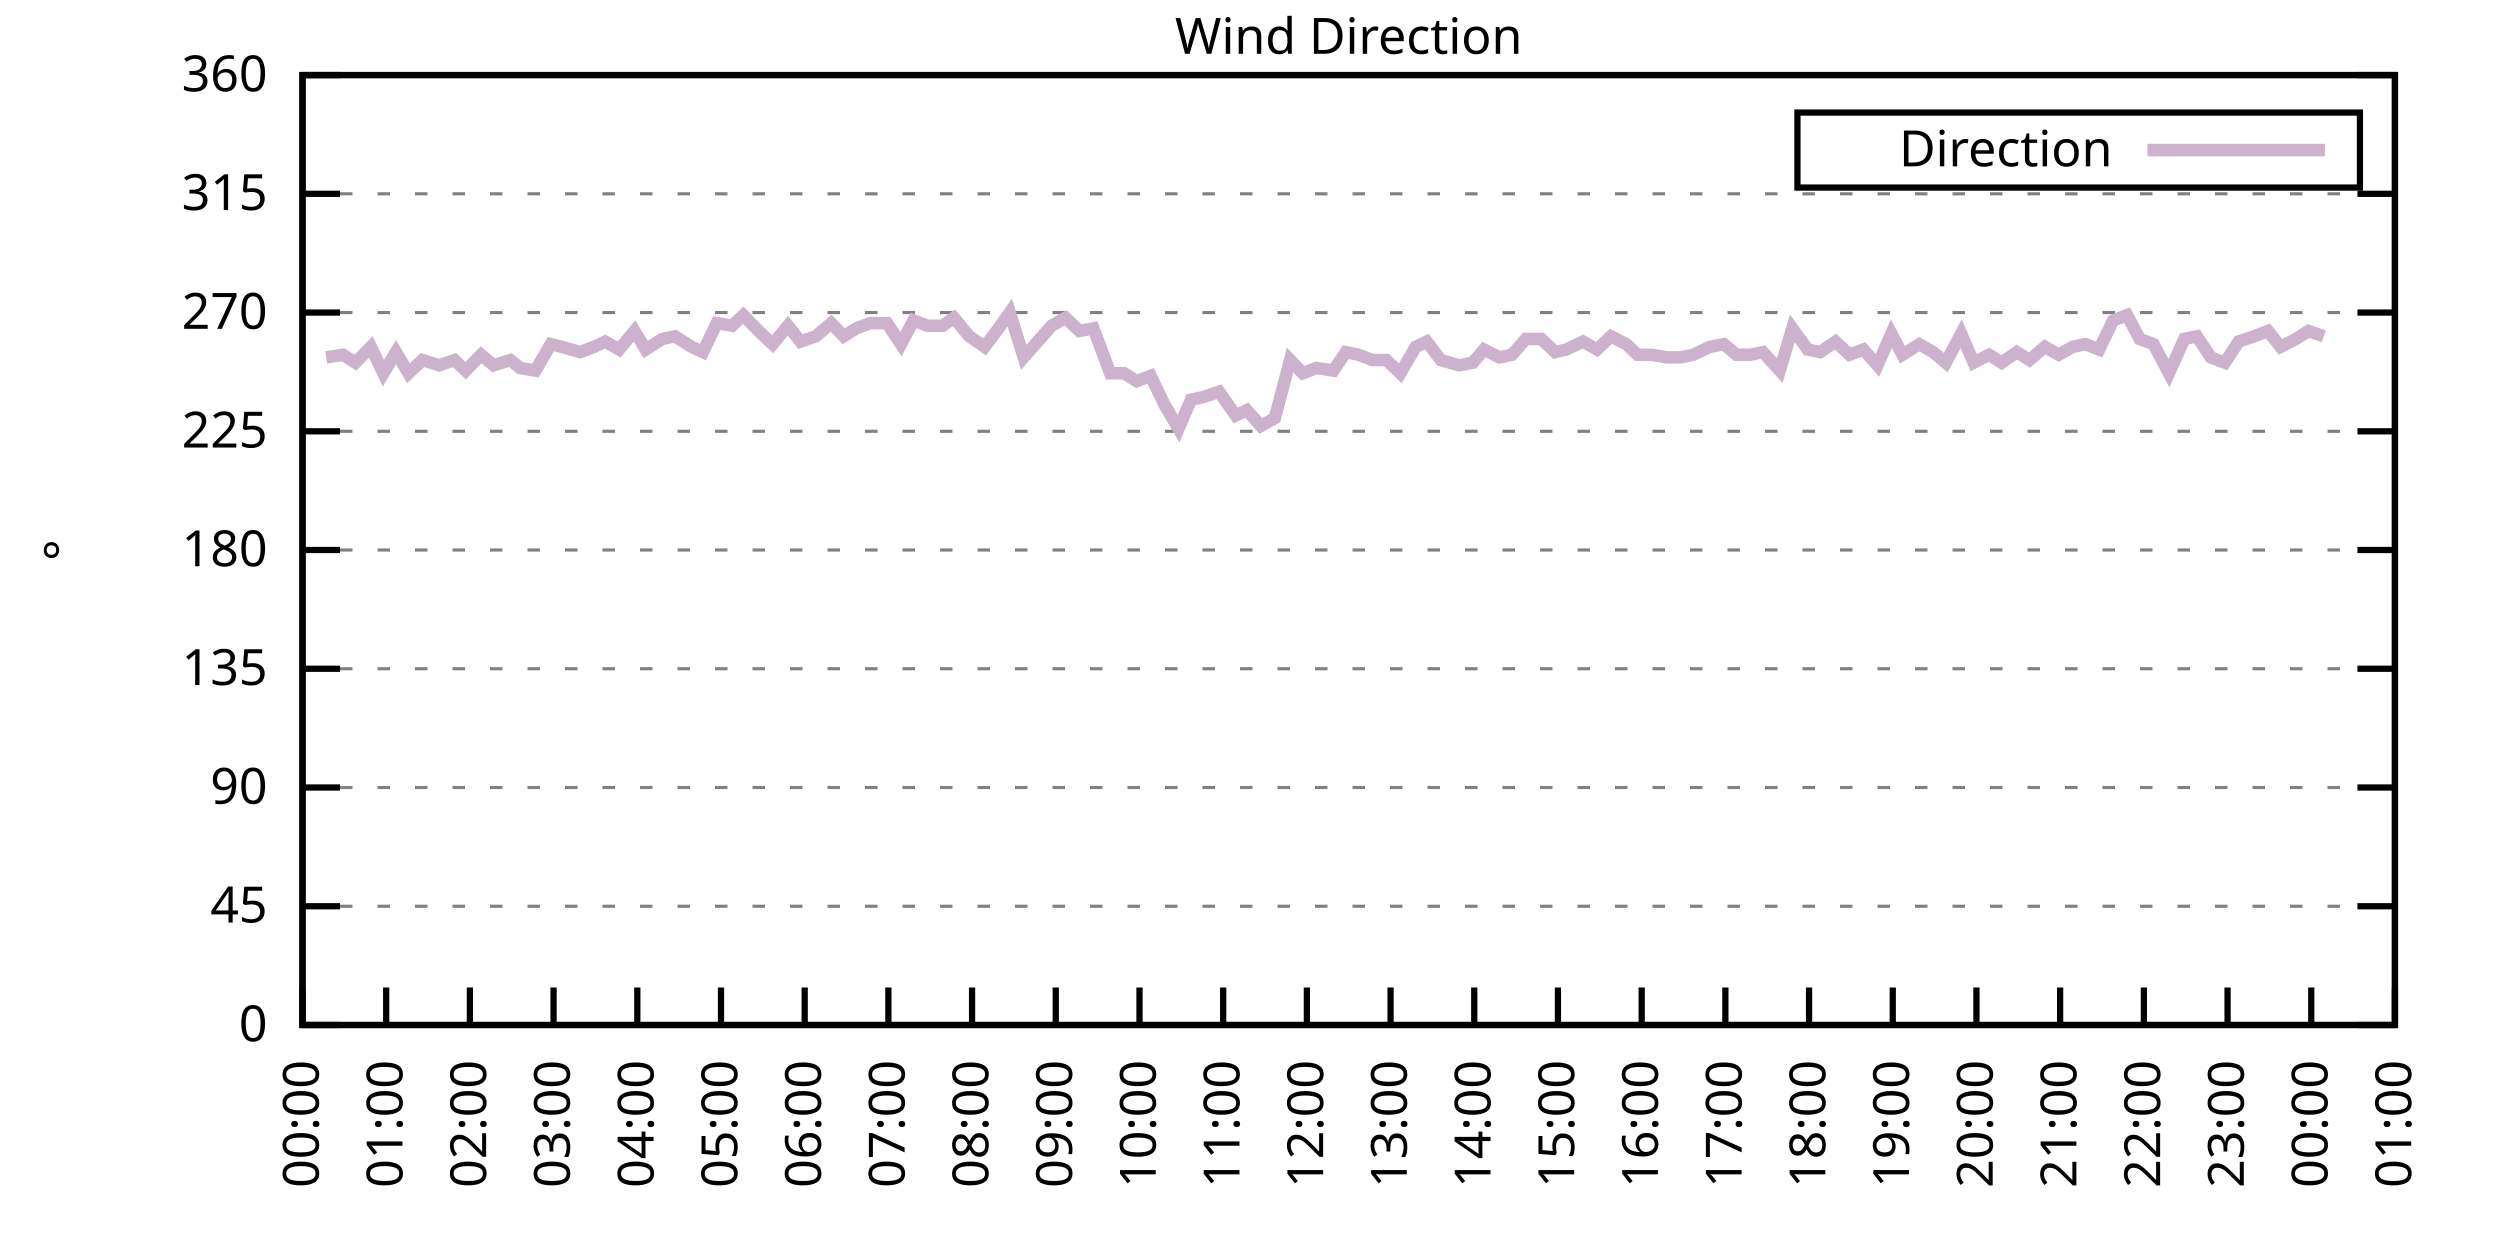
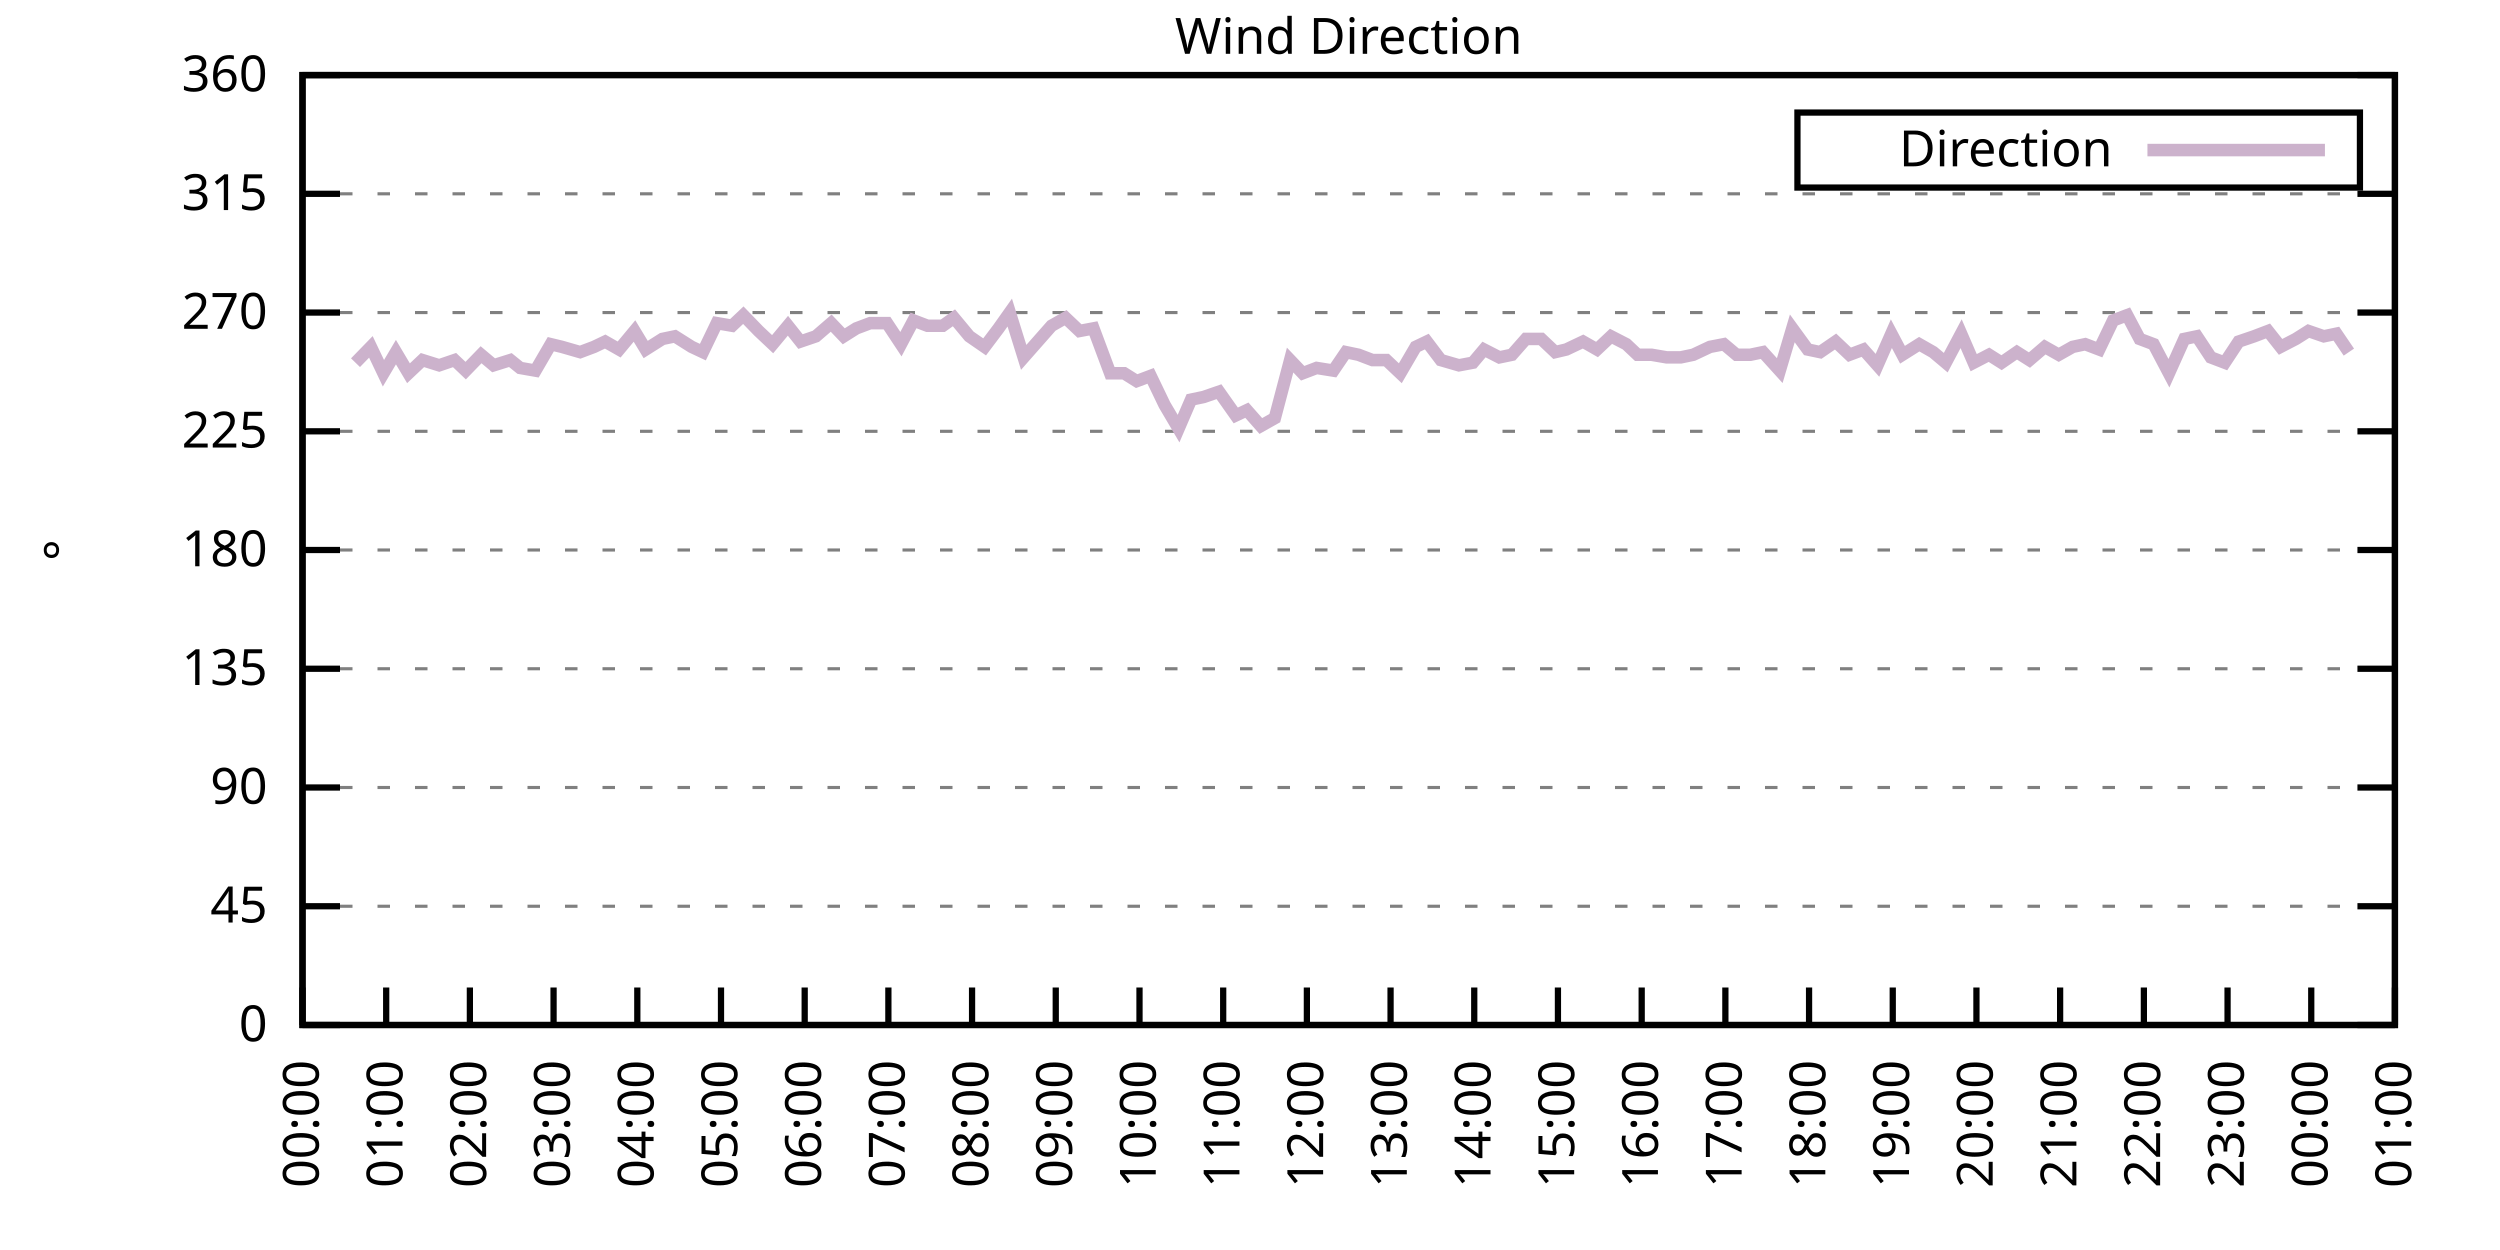
<svg xmlns="http://www.w3.org/2000/svg" xmlns:xlink="http://www.w3.org/1999/xlink" width="400" height="200" viewBox="0 0 400 200">
  <g id="gnuplot_canvas">
    <rect x="0" y="0" width="400" height="200" fill="none" />
    <defs>
      <circle id="gpDot" r="0.5" stroke-width="0.5" stroke="currentColor" />
      <path id="gpPt0" stroke-width="0.333" stroke="currentColor" d="M-1,0 h2 M0,-1 v2" />
      <path id="gpPt1" stroke-width="0.333" stroke="currentColor" d="M-1,-1 L1,1 M1,-1 L-1,1" />
      <path id="gpPt2" stroke-width="0.333" stroke="currentColor" d="M-1,0 L1,0 M0,-1 L0,1 M-1,-1 L1,1 M-1,1 L1,-1" />
      <rect id="gpPt3" stroke-width="0.333" stroke="currentColor" x="-1" y="-1" width="2" height="2" />
      <rect id="gpPt4" stroke-width="0.333" stroke="currentColor" fill="currentColor" x="-1" y="-1" width="2" height="2" />
      <circle id="gpPt5" stroke-width="0.333" stroke="currentColor" cx="0" cy="0" r="1" />
      <use xlink:href="#gpPt5" id="gpPt6" fill="currentColor" stroke="none" />
      <path id="gpPt7" stroke-width="0.333" stroke="currentColor" d="M0,-1.33 L-1.33,0.67 L1.33,0.67 z" />
      <use xlink:href="#gpPt7" id="gpPt8" fill="currentColor" stroke="none" />
      <use xlink:href="#gpPt7" id="gpPt9" stroke="currentColor" transform="rotate(180)" />
      <use xlink:href="#gpPt9" id="gpPt10" fill="currentColor" stroke="none" />
      <use xlink:href="#gpPt3" id="gpPt11" stroke="currentColor" transform="rotate(45)" />
      <use xlink:href="#gpPt11" id="gpPt12" fill="currentColor" stroke="none" />
      <path id="gpPt13" stroke-width="0.333" stroke="currentColor" d="M0,1.330 L1.265,0.411 L0.782,-1.067 L-0.782,-1.076 L-1.265,0.411 z" />
      <use xlink:href="#gpPt13" id="gpPt14" fill="currentColor" stroke="none" />
      <filter id="textbox" filterUnits="objectBoundingBox" x="0" y="0" height="1" width="1">
        <feFlood flood-color="white" flood-opacity="1" result="bgnd" />
        <feComposite in="SourceGraphic" in2="bgnd" operator="atop" />
      </filter>
      <filter id="greybox" filterUnits="objectBoundingBox" x="0" y="0" height="1" width="1">
        <feFlood flood-color="lightgrey" flood-opacity="1" result="grey" />
        <feComposite in="SourceGraphic" in2="grey" operator="atop" />
      </filter>
    </defs>
    <g fill="none" color="white" stroke="currentColor" stroke-width="1.00" stroke-linecap="butt" stroke-linejoin="miter">
</g>
    <g fill="none" color="black" stroke="currentColor" stroke-width="1.00" stroke-linecap="butt" stroke-linejoin="miter">
      <g stroke="none" shape-rendering="crispEdges">
        <polygon fill="rgb(255, 255, 255)" points="48.40,164.00 383.18,164.00 383.18,12.02 48.40,12.02 " />
      </g>
    </g>
    <g fill="none" color="black" stroke="currentColor" stroke-width="1.00" stroke-linecap="butt" stroke-linejoin="miter">
</g>
    <g fill="none" color="black" stroke="black" stroke-width="0.50" stroke-linecap="butt" stroke-linejoin="miter">
</g>
    <g fill="none" color="gray" stroke="currentColor" stroke-width="0.50" stroke-linecap="butt" stroke-linejoin="miter">
      <path stroke="gray" stroke-dasharray="2,4" class="gridline" d="M48.40,164.00 L383.19,164.00  " />
    </g>
    <g fill="none" color="gray" stroke="gray" stroke-width="1.00" stroke-linecap="butt" stroke-linejoin="miter">
</g>
    <g fill="none" color="black" stroke="currentColor" stroke-width="1.00" stroke-linecap="butt" stroke-linejoin="miter">
      <path stroke="black" d="M48.40,164.00 L54.40,164.00 M383.19,164.00 L377.19,164.00  " />
      <g transform="translate(42.80,166.60)" stroke="none" fill="black" font-family="Sans" font-size="8.00" text-anchor="end">
        <text>
          <tspan font-family="Sans"> 0</tspan>
        </text>
      </g>
    </g>
    <g fill="none" color="black" stroke="currentColor" stroke-width="1.00" stroke-linecap="butt" stroke-linejoin="miter">
</g>
    <g fill="none" color="black" stroke="black" stroke-width="0.50" stroke-linecap="butt" stroke-linejoin="miter">
</g>
    <g fill="none" color="gray" stroke="currentColor" stroke-width="0.50" stroke-linecap="butt" stroke-linejoin="miter">
      <path stroke="gray" stroke-dasharray="2,4" class="gridline" d="M48.40,145.00 L383.19,145.00  " />
    </g>
    <g fill="none" color="gray" stroke="gray" stroke-width="1.00" stroke-linecap="butt" stroke-linejoin="miter">
</g>
    <g fill="none" color="black" stroke="currentColor" stroke-width="1.00" stroke-linecap="butt" stroke-linejoin="miter">
      <path stroke="black" d="M48.40,145.00 L54.40,145.00 M383.19,145.00 L377.19,145.00  " />
      <g transform="translate(42.80,147.60)" stroke="none" fill="black" font-family="Sans" font-size="8.00" text-anchor="end">
        <text>
          <tspan font-family="Sans"> 45</tspan>
        </text>
      </g>
    </g>
    <g fill="none" color="black" stroke="currentColor" stroke-width="1.00" stroke-linecap="butt" stroke-linejoin="miter">
</g>
    <g fill="none" color="black" stroke="black" stroke-width="0.50" stroke-linecap="butt" stroke-linejoin="miter">
</g>
    <g fill="none" color="gray" stroke="currentColor" stroke-width="0.50" stroke-linecap="butt" stroke-linejoin="miter">
      <path stroke="gray" stroke-dasharray="2,4" class="gridline" d="M48.40,126.00 L383.19,126.00  " />
    </g>
    <g fill="none" color="gray" stroke="gray" stroke-width="1.00" stroke-linecap="butt" stroke-linejoin="miter">
</g>
    <g fill="none" color="black" stroke="currentColor" stroke-width="1.00" stroke-linecap="butt" stroke-linejoin="miter">
      <path stroke="black" d="M48.40,126.00 L54.40,126.00 M383.19,126.00 L377.19,126.00  " />
      <g transform="translate(42.80,128.60)" stroke="none" fill="black" font-family="Sans" font-size="8.00" text-anchor="end">
        <text>
          <tspan font-family="Sans"> 90</tspan>
        </text>
      </g>
    </g>
    <g fill="none" color="black" stroke="currentColor" stroke-width="1.00" stroke-linecap="butt" stroke-linejoin="miter">
</g>
    <g fill="none" color="black" stroke="black" stroke-width="0.50" stroke-linecap="butt" stroke-linejoin="miter">
</g>
    <g fill="none" color="gray" stroke="currentColor" stroke-width="0.50" stroke-linecap="butt" stroke-linejoin="miter">
      <path stroke="gray" stroke-dasharray="2,4" class="gridline" d="M48.40,107.00 L383.19,107.00  " />
    </g>
    <g fill="none" color="gray" stroke="gray" stroke-width="1.00" stroke-linecap="butt" stroke-linejoin="miter">
</g>
    <g fill="none" color="black" stroke="currentColor" stroke-width="1.00" stroke-linecap="butt" stroke-linejoin="miter">
      <path stroke="black" d="M48.40,107.00 L54.40,107.00 M383.19,107.00 L377.19,107.00  " />
      <g transform="translate(42.80,109.60)" stroke="none" fill="black" font-family="Sans" font-size="8.00" text-anchor="end">
        <text>
          <tspan font-family="Sans"> 135</tspan>
        </text>
      </g>
    </g>
    <g fill="none" color="black" stroke="currentColor" stroke-width="1.00" stroke-linecap="butt" stroke-linejoin="miter">
</g>
    <g fill="none" color="black" stroke="black" stroke-width="0.50" stroke-linecap="butt" stroke-linejoin="miter">
</g>
    <g fill="none" color="gray" stroke="currentColor" stroke-width="0.50" stroke-linecap="butt" stroke-linejoin="miter">
      <path stroke="gray" stroke-dasharray="2,4" class="gridline" d="M48.40,88.00 L383.19,88.00  " />
    </g>
    <g fill="none" color="gray" stroke="gray" stroke-width="1.00" stroke-linecap="butt" stroke-linejoin="miter">
</g>
    <g fill="none" color="black" stroke="currentColor" stroke-width="1.00" stroke-linecap="butt" stroke-linejoin="miter">
      <path stroke="black" d="M48.40,88.00 L54.40,88.00 M383.19,88.00 L377.19,88.00  " />
      <g transform="translate(42.80,90.60)" stroke="none" fill="black" font-family="Sans" font-size="8.00" text-anchor="end">
        <text>
          <tspan font-family="Sans"> 180</tspan>
        </text>
      </g>
    </g>
    <g fill="none" color="black" stroke="currentColor" stroke-width="1.00" stroke-linecap="butt" stroke-linejoin="miter">
</g>
    <g fill="none" color="black" stroke="black" stroke-width="0.50" stroke-linecap="butt" stroke-linejoin="miter">
</g>
    <g fill="none" color="gray" stroke="currentColor" stroke-width="0.50" stroke-linecap="butt" stroke-linejoin="miter">
      <path stroke="gray" stroke-dasharray="2,4" class="gridline" d="M48.40,69.01 L383.19,69.01  " />
    </g>
    <g fill="none" color="gray" stroke="gray" stroke-width="1.00" stroke-linecap="butt" stroke-linejoin="miter">
</g>
    <g fill="none" color="black" stroke="currentColor" stroke-width="1.00" stroke-linecap="butt" stroke-linejoin="miter">
      <path stroke="black" d="M48.40,69.01 L54.40,69.01 M383.19,69.01 L377.19,69.01  " />
      <g transform="translate(42.80,71.61)" stroke="none" fill="black" font-family="Sans" font-size="8.00" text-anchor="end">
        <text>
          <tspan font-family="Sans"> 225</tspan>
        </text>
      </g>
    </g>
    <g fill="none" color="black" stroke="currentColor" stroke-width="1.00" stroke-linecap="butt" stroke-linejoin="miter">
</g>
    <g fill="none" color="black" stroke="black" stroke-width="0.50" stroke-linecap="butt" stroke-linejoin="miter">
</g>
    <g fill="none" color="gray" stroke="currentColor" stroke-width="0.50" stroke-linecap="butt" stroke-linejoin="miter">
      <path stroke="gray" stroke-dasharray="2,4" class="gridline" d="M48.40,50.01 L383.19,50.01  " />
    </g>
    <g fill="none" color="gray" stroke="gray" stroke-width="1.00" stroke-linecap="butt" stroke-linejoin="miter">
</g>
    <g fill="none" color="black" stroke="currentColor" stroke-width="1.00" stroke-linecap="butt" stroke-linejoin="miter">
      <path stroke="black" d="M48.40,50.01 L54.40,50.01 M383.19,50.01 L377.19,50.01  " />
      <g transform="translate(42.80,52.61)" stroke="none" fill="black" font-family="Sans" font-size="8.00" text-anchor="end">
        <text>
          <tspan font-family="Sans"> 270</tspan>
        </text>
      </g>
    </g>
    <g fill="none" color="black" stroke="currentColor" stroke-width="1.00" stroke-linecap="butt" stroke-linejoin="miter">
</g>
    <g fill="none" color="black" stroke="black" stroke-width="0.50" stroke-linecap="butt" stroke-linejoin="miter">
</g>
    <g fill="none" color="gray" stroke="currentColor" stroke-width="0.50" stroke-linecap="butt" stroke-linejoin="miter">
      <path stroke="gray" stroke-dasharray="2,4" class="gridline" d="M48.40,31.01 L383.19,31.01  " />
    </g>
    <g fill="none" color="gray" stroke="gray" stroke-width="1.00" stroke-linecap="butt" stroke-linejoin="miter">
</g>
    <g fill="none" color="black" stroke="currentColor" stroke-width="1.00" stroke-linecap="butt" stroke-linejoin="miter">
      <path stroke="black" d="M48.40,31.01 L54.40,31.01 M383.19,31.01 L377.19,31.01  " />
      <g transform="translate(42.80,33.61)" stroke="none" fill="black" font-family="Sans" font-size="8.00" text-anchor="end">
        <text>
          <tspan font-family="Sans"> 315</tspan>
        </text>
      </g>
    </g>
    <g fill="none" color="black" stroke="currentColor" stroke-width="1.00" stroke-linecap="butt" stroke-linejoin="miter">
</g>
    <g fill="none" color="black" stroke="black" stroke-width="0.50" stroke-linecap="butt" stroke-linejoin="miter">
</g>
    <g fill="none" color="gray" stroke="currentColor" stroke-width="0.50" stroke-linecap="butt" stroke-linejoin="miter">
      <path stroke="gray" stroke-dasharray="2,4" class="gridline" d="M48.40,12.01 L383.19,12.01  " />
    </g>
    <g fill="none" color="gray" stroke="gray" stroke-width="1.00" stroke-linecap="butt" stroke-linejoin="miter">
</g>
    <g fill="none" color="black" stroke="currentColor" stroke-width="1.00" stroke-linecap="butt" stroke-linejoin="miter">
      <path stroke="black" d="M48.40,12.01 L54.40,12.01 M383.19,12.01 L377.19,12.01  " />
      <g transform="translate(42.80,14.61)" stroke="none" fill="black" font-family="Sans" font-size="8.00" text-anchor="end">
        <text>
          <tspan font-family="Sans"> 360</tspan>
        </text>
      </g>
    </g>
    <g fill="none" color="black" stroke="currentColor" stroke-width="1.00" stroke-linecap="butt" stroke-linejoin="miter">
      <path stroke="black" d="M48.40,164.00 L48.40,158.00  " />
      <g transform="translate(51.00,169.60) rotate(270.00)" stroke="none" fill="black" font-family="Sans" font-size="8.00" text-anchor="end">
        <text>
          <tspan font-family="Sans">00:00</tspan>
        </text>
      </g>
    </g>
    <g fill="none" color="black" stroke="currentColor" stroke-width="1.00" stroke-linecap="butt" stroke-linejoin="miter">
      <path stroke="black" d="M61.79,164.00 L61.79,158.00  " />
      <g transform="translate(64.39,169.60) rotate(270.00)" stroke="none" fill="black" font-family="Sans" font-size="8.00" text-anchor="end">
        <text>
          <tspan font-family="Sans">01:00</tspan>
        </text>
      </g>
    </g>
    <g fill="none" color="black" stroke="currentColor" stroke-width="1.00" stroke-linecap="butt" stroke-linejoin="miter">
      <path stroke="black" d="M75.18,164.00 L75.18,158.00  " />
      <g transform="translate(77.78,169.60) rotate(270.00)" stroke="none" fill="black" font-family="Sans" font-size="8.00" text-anchor="end">
        <text>
          <tspan font-family="Sans">02:00</tspan>
        </text>
      </g>
    </g>
    <g fill="none" color="black" stroke="currentColor" stroke-width="1.00" stroke-linecap="butt" stroke-linejoin="miter">
      <path stroke="black" d="M88.57,164.00 L88.57,158.00  " />
      <g transform="translate(91.17,169.60) rotate(270.00)" stroke="none" fill="black" font-family="Sans" font-size="8.00" text-anchor="end">
        <text>
          <tspan font-family="Sans">03:00</tspan>
        </text>
      </g>
    </g>
    <g fill="none" color="black" stroke="currentColor" stroke-width="1.00" stroke-linecap="butt" stroke-linejoin="miter">
      <path stroke="black" d="M101.97,164.00 L101.97,158.00  " />
      <g transform="translate(104.57,169.60) rotate(270.00)" stroke="none" fill="black" font-family="Sans" font-size="8.00" text-anchor="end">
        <text>
          <tspan font-family="Sans">04:00</tspan>
        </text>
      </g>
    </g>
    <g fill="none" color="black" stroke="currentColor" stroke-width="1.00" stroke-linecap="butt" stroke-linejoin="miter">
      <path stroke="black" d="M115.36,164.00 L115.36,158.00  " />
      <g transform="translate(117.96,169.60) rotate(270.00)" stroke="none" fill="black" font-family="Sans" font-size="8.00" text-anchor="end">
        <text>
          <tspan font-family="Sans">05:00</tspan>
        </text>
      </g>
    </g>
    <g fill="none" color="black" stroke="currentColor" stroke-width="1.00" stroke-linecap="butt" stroke-linejoin="miter">
      <path stroke="black" d="M128.75,164.00 L128.75,158.00  " />
      <g transform="translate(131.35,169.60) rotate(270.00)" stroke="none" fill="black" font-family="Sans" font-size="8.00" text-anchor="end">
        <text>
          <tspan font-family="Sans">06:00</tspan>
        </text>
      </g>
    </g>
    <g fill="none" color="black" stroke="currentColor" stroke-width="1.00" stroke-linecap="butt" stroke-linejoin="miter">
      <path stroke="black" d="M142.14,164.00 L142.14,158.00  " />
      <g transform="translate(144.74,169.60) rotate(270.00)" stroke="none" fill="black" font-family="Sans" font-size="8.00" text-anchor="end">
        <text>
          <tspan font-family="Sans">07:00</tspan>
        </text>
      </g>
    </g>
    <g fill="none" color="black" stroke="currentColor" stroke-width="1.00" stroke-linecap="butt" stroke-linejoin="miter">
      <path stroke="black" d="M155.53,164.00 L155.53,158.00  " />
      <g transform="translate(158.13,169.60) rotate(270.00)" stroke="none" fill="black" font-family="Sans" font-size="8.00" text-anchor="end">
        <text>
          <tspan font-family="Sans">08:00</tspan>
        </text>
      </g>
    </g>
    <g fill="none" color="black" stroke="currentColor" stroke-width="1.00" stroke-linecap="butt" stroke-linejoin="miter">
      <path stroke="black" d="M168.92,164.00 L168.92,158.00  " />
      <g transform="translate(171.52,169.60) rotate(270.00)" stroke="none" fill="black" font-family="Sans" font-size="8.00" text-anchor="end">
        <text>
          <tspan font-family="Sans">09:00</tspan>
        </text>
      </g>
    </g>
    <g fill="none" color="black" stroke="currentColor" stroke-width="1.00" stroke-linecap="butt" stroke-linejoin="miter">
      <path stroke="black" d="M182.32,164.00 L182.32,158.00  " />
      <g transform="translate(184.92,169.60) rotate(270.00)" stroke="none" fill="black" font-family="Sans" font-size="8.00" text-anchor="end">
        <text>
          <tspan font-family="Sans">10:00</tspan>
        </text>
      </g>
    </g>
    <g fill="none" color="black" stroke="currentColor" stroke-width="1.00" stroke-linecap="butt" stroke-linejoin="miter">
      <path stroke="black" d="M195.71,164.00 L195.71,158.00  " />
      <g transform="translate(198.31,169.60) rotate(270.00)" stroke="none" fill="black" font-family="Sans" font-size="8.00" text-anchor="end">
        <text>
          <tspan font-family="Sans">11:00</tspan>
        </text>
      </g>
    </g>
    <g fill="none" color="black" stroke="currentColor" stroke-width="1.00" stroke-linecap="butt" stroke-linejoin="miter">
      <path stroke="black" d="M209.10,164.00 L209.10,158.00  " />
      <g transform="translate(211.70,169.60) rotate(270.00)" stroke="none" fill="black" font-family="Sans" font-size="8.00" text-anchor="end">
        <text>
          <tspan font-family="Sans">12:00</tspan>
        </text>
      </g>
    </g>
    <g fill="none" color="black" stroke="currentColor" stroke-width="1.00" stroke-linecap="butt" stroke-linejoin="miter">
      <path stroke="black" d="M222.49,164.00 L222.49,158.00  " />
      <g transform="translate(225.09,169.60) rotate(270.00)" stroke="none" fill="black" font-family="Sans" font-size="8.00" text-anchor="end">
        <text>
          <tspan font-family="Sans">13:00</tspan>
        </text>
      </g>
    </g>
    <g fill="none" color="black" stroke="currentColor" stroke-width="1.00" stroke-linecap="butt" stroke-linejoin="miter">
      <path stroke="black" d="M235.88,164.00 L235.88,158.00  " />
      <g transform="translate(238.48,169.60) rotate(270.00)" stroke="none" fill="black" font-family="Sans" font-size="8.00" text-anchor="end">
        <text>
          <tspan font-family="Sans">14:00</tspan>
        </text>
      </g>
    </g>
    <g fill="none" color="black" stroke="currentColor" stroke-width="1.00" stroke-linecap="butt" stroke-linejoin="miter">
      <path stroke="black" d="M249.27,164.00 L249.27,158.00  " />
      <g transform="translate(251.87,169.60) rotate(270.00)" stroke="none" fill="black" font-family="Sans" font-size="8.00" text-anchor="end">
        <text>
          <tspan font-family="Sans">15:00</tspan>
        </text>
      </g>
    </g>
    <g fill="none" color="black" stroke="currentColor" stroke-width="1.00" stroke-linecap="butt" stroke-linejoin="miter">
      <path stroke="black" d="M262.67,164.00 L262.67,158.00  " />
      <g transform="translate(265.27,169.60) rotate(270.00)" stroke="none" fill="black" font-family="Sans" font-size="8.00" text-anchor="end">
        <text>
          <tspan font-family="Sans">16:00</tspan>
        </text>
      </g>
    </g>
    <g fill="none" color="black" stroke="currentColor" stroke-width="1.00" stroke-linecap="butt" stroke-linejoin="miter">
      <path stroke="black" d="M276.06,164.00 L276.06,158.00  " />
      <g transform="translate(278.66,169.60) rotate(270.00)" stroke="none" fill="black" font-family="Sans" font-size="8.00" text-anchor="end">
        <text>
          <tspan font-family="Sans">17:00</tspan>
        </text>
      </g>
    </g>
    <g fill="none" color="black" stroke="currentColor" stroke-width="1.00" stroke-linecap="butt" stroke-linejoin="miter">
      <path stroke="black" d="M289.45,164.00 L289.45,158.00  " />
      <g transform="translate(292.05,169.60) rotate(270.00)" stroke="none" fill="black" font-family="Sans" font-size="8.00" text-anchor="end">
        <text>
          <tspan font-family="Sans">18:00</tspan>
        </text>
      </g>
    </g>
    <g fill="none" color="black" stroke="currentColor" stroke-width="1.00" stroke-linecap="butt" stroke-linejoin="miter">
      <path stroke="black" d="M302.84,164.00 L302.84,158.00  " />
      <g transform="translate(305.44,169.60) rotate(270.00)" stroke="none" fill="black" font-family="Sans" font-size="8.00" text-anchor="end">
        <text>
          <tspan font-family="Sans">19:00</tspan>
        </text>
      </g>
    </g>
    <g fill="none" color="black" stroke="currentColor" stroke-width="1.00" stroke-linecap="butt" stroke-linejoin="miter">
      <path stroke="black" d="M316.23,164.00 L316.23,158.00  " />
      <g transform="translate(318.83,169.60) rotate(270.00)" stroke="none" fill="black" font-family="Sans" font-size="8.00" text-anchor="end">
        <text>
          <tspan font-family="Sans">20:00</tspan>
        </text>
      </g>
    </g>
    <g fill="none" color="black" stroke="currentColor" stroke-width="1.00" stroke-linecap="butt" stroke-linejoin="miter">
      <path stroke="black" d="M329.62,164.00 L329.62,158.00  " />
      <g transform="translate(332.22,169.60) rotate(270.00)" stroke="none" fill="black" font-family="Sans" font-size="8.00" text-anchor="end">
        <text>
          <tspan font-family="Sans">21:00</tspan>
        </text>
      </g>
    </g>
    <g fill="none" color="black" stroke="currentColor" stroke-width="1.00" stroke-linecap="butt" stroke-linejoin="miter">
      <path stroke="black" d="M343.02,164.00 L343.02,158.00  " />
      <g transform="translate(345.62,169.60) rotate(270.00)" stroke="none" fill="black" font-family="Sans" font-size="8.00" text-anchor="end">
        <text>
          <tspan font-family="Sans">22:00</tspan>
        </text>
      </g>
    </g>
    <g fill="none" color="black" stroke="currentColor" stroke-width="1.00" stroke-linecap="butt" stroke-linejoin="miter">
      <path stroke="black" d="M356.41,164.00 L356.41,158.00  " />
      <g transform="translate(359.01,169.60) rotate(270.00)" stroke="none" fill="black" font-family="Sans" font-size="8.00" text-anchor="end">
        <text>
          <tspan font-family="Sans">23:00</tspan>
        </text>
      </g>
    </g>
    <g fill="none" color="black" stroke="currentColor" stroke-width="1.00" stroke-linecap="butt" stroke-linejoin="miter">
      <path stroke="black" d="M369.80,164.00 L369.80,158.00  " />
      <g transform="translate(372.40,169.60) rotate(270.00)" stroke="none" fill="black" font-family="Sans" font-size="8.00" text-anchor="end">
        <text>
          <tspan font-family="Sans">00:00</tspan>
        </text>
      </g>
    </g>
    <g fill="none" color="black" stroke="currentColor" stroke-width="1.00" stroke-linecap="butt" stroke-linejoin="miter">
      <path stroke="black" d="M383.19,164.00 L383.19,158.00  " />
      <g transform="translate(385.79,169.60) rotate(270.00)" stroke="none" fill="black" font-family="Sans" font-size="8.00" text-anchor="end">
        <text>
          <tspan font-family="Sans">01:00</tspan>
        </text>
      </g>
    </g>
    <g fill="none" color="black" stroke="currentColor" stroke-width="1.00" stroke-linecap="butt" stroke-linejoin="miter">
</g>
    <g fill="none" color="black" stroke="currentColor" stroke-width="1.00" stroke-linecap="butt" stroke-linejoin="miter">
      <path stroke="black" d="M48.40,12.01 L48.40,164.00 L383.19,164.00 L383.19,12.01 L48.40,12.01 Z  " />
    </g>
    <g fill="none" color="black" stroke="currentColor" stroke-width="1.00" stroke-linecap="butt" stroke-linejoin="miter">
</g>
    <g fill="none" color="black" stroke="currentColor" stroke-width="1.00" stroke-linecap="butt" stroke-linejoin="miter">
      <path stroke="black" d="M287.59,30.01 L287.59,18.01 L377.59,18.01 L377.59,30.01 L287.59,30.01 Z  " />
    </g>
    <g id="Wind_direction_plot_1">
      <g fill="none" color="white" stroke="black" stroke-width="2.00" stroke-linecap="butt" stroke-linejoin="miter">
</g>
      <g fill="none" color="black" stroke="currentColor" stroke-width="2.00" stroke-linecap="butt" stroke-linejoin="miter">
        <g transform="translate(337.99,26.61)" stroke="none" fill="black" font-family="Sans" font-size="8.00" text-anchor="end">
          <text>
            <tspan font-family="Sans">Direction</tspan>
          </text>
        </g>
      </g>
      <g fill="none" color="black" stroke="currentColor" stroke-width="2.00" stroke-linecap="butt" stroke-linejoin="miter">
-         <path stroke="rgb(204, 178, 204)" d="M343.59,24.01 L371.99,24.01 M52.19,57.18 L54.87,56.76 L56.88,58.03 L59.34,55.50 L61.35,59.72 L63.35,56.34   L65.36,59.72 L67.59,57.61 L70.27,58.45 L72.73,57.61 L74.51,59.30 L76.97,56.76 L78.98,58.45 L81.66,57.61   L83.22,58.87 L85.67,59.30 L88.13,55.07 L89.91,55.50 L92.82,56.34 L95.05,55.50 L96.83,54.65 L99.06,55.92   L101.52,52.96 L103.31,55.92 L105.98,54.23 L107.99,53.81 L110.67,55.50 L112.46,56.34 L114.69,51.70 L117.14,52.12   L118.93,50.43 L121.38,52.96 L123.62,55.07 L126.07,52.12 L128.08,54.65 L130.54,53.81 L132.99,51.70 L135.00,53.81   L137.01,52.54 L139.24,51.70 L141.92,51.70 L144.15,55.07 L146.16,51.27 L148.39,52.12 L150.85,52.12 L152.63,50.85   L155.09,53.81 L157.54,55.50 L159.77,52.54 L161.56,50.01 L163.79,57.18 L166.02,54.65 L168.25,52.12 L170.49,50.85   L172.72,52.96 L174.95,52.54 L177.63,59.72 L179.86,59.72 L181.87,60.98 L184.10,60.14 L186.33,64.78 L188.57,68.58   L190.57,63.94 L192.58,63.52 L195.04,62.67 L197.72,66.47 L199.50,65.63 L201.73,68.16 L203.97,66.90 L206.42,57.61   L208.43,59.72 L210.66,58.87 L213.34,59.30 L215.35,56.34 L217.36,56.76 L219.59,57.61 L221.82,57.61 L224.05,59.72   L226.51,55.50 L228.29,54.65 L230.53,57.61 L233.43,58.45 L235.66,58.03 L237.44,55.92 L239.90,57.18 L241.91,56.76   L244.14,54.23 L246.60,54.23 L248.83,56.34 L250.61,55.92 L253.29,54.65 L255.52,55.92 L257.76,53.81 L260.21,55.07   L262.00,56.76 L264.23,56.76 L266.68,57.18 L268.92,57.18 L270.92,56.76 L273.60,55.50 L275.83,55.07 L277.84,56.76   L280.07,56.76 L282.08,56.34 L284.76,59.30 L286.77,52.54 L289.23,55.92 L291.23,56.34 L293.69,54.65 L295.92,56.76   L298.15,55.92 L300.39,58.45 L302.62,53.39 L304.40,56.76 L307.08,55.07 L309.31,56.34 L311.32,58.03 L313.78,53.39   L315.79,58.03 L318.24,56.76 L320.25,58.03 L322.70,56.34 L324.71,57.61 L327.17,55.50 L329.40,56.76 L331.63,55.50   L333.64,55.07 L335.87,55.92 L338.10,51.27 L340.34,50.43 L342.35,54.23 L344.58,55.07 L347.03,59.72 L349.49,54.23   L351.50,53.81 L353.73,57.18 L355.96,58.03 L358.19,54.65 L360.65,53.81 L362.88,52.96 L364.89,55.50 L367.34,54.23   L369.35,52.96 L371.81,53.81  " />
+         <path stroke="rgb(204, 178, 204)" d="M343.59,24.01 L371.99,24.01 M56.88,58.03 L59.34,55.50 L61.35,59.72 L63.35,56.34 L65.36,59.72 L67.59,57.61   L70.27,58.45 L72.73,57.61 L74.51,59.30 L76.97,56.76 L78.98,58.45 L81.66,57.61 L83.22,58.87 L85.67,59.30   L88.13,55.07 L89.91,55.50 L92.82,56.34 L95.05,55.50 L96.83,54.65 L99.06,55.92 L101.52,52.96 L103.31,55.92   L105.98,54.23 L107.99,53.81 L110.67,55.50 L112.46,56.34 L114.69,51.70 L117.14,52.12 L118.93,50.43 L121.38,52.96   L123.62,55.07 L126.07,52.12 L128.08,54.65 L130.54,53.81 L132.99,51.70 L135.00,53.81 L137.01,52.54 L139.24,51.70   L141.92,51.70 L144.15,55.07 L146.16,51.27 L148.39,52.12 L150.85,52.12 L152.63,50.85 L155.09,53.81 L157.54,55.50   L159.77,52.54 L161.56,50.01 L163.79,57.18 L166.02,54.65 L168.25,52.12 L170.49,50.85 L172.72,52.96 L174.95,52.54   L177.63,59.72 L179.86,59.72 L181.87,60.98 L184.10,60.14 L186.33,64.78 L188.57,68.58 L190.57,63.94 L192.58,63.52   L195.04,62.67 L197.72,66.47 L199.50,65.63 L201.73,68.16 L203.97,66.90 L206.42,57.61 L208.43,59.72 L210.66,58.87   L213.34,59.30 L215.35,56.34 L217.36,56.76 L219.59,57.61 L221.82,57.61 L224.05,59.72 L226.51,55.50 L228.29,54.65   L230.53,57.61 L233.43,58.45 L235.66,58.03 L237.44,55.92 L239.90,57.18 L241.91,56.76 L244.14,54.23 L246.60,54.23   L248.83,56.34 L250.61,55.92 L253.29,54.65 L255.52,55.92 L257.76,53.81 L260.21,55.07 L262.00,56.76 L264.23,56.76   L266.68,57.18 L268.92,57.18 L270.92,56.76 L273.60,55.50 L275.83,55.07 L277.84,56.76 L280.07,56.76 L282.08,56.34   L284.76,59.30 L286.77,52.54 L289.23,55.92 L291.23,56.34 L293.69,54.65 L295.92,56.76 L298.15,55.92 L300.39,58.45   L302.62,53.39 L304.40,56.76 L307.08,55.07 L309.31,56.34 L311.32,58.03 L313.78,53.39 L315.79,58.03 L318.24,56.76   L320.25,58.03 L322.70,56.34 L324.71,57.61 L327.17,55.50 L329.40,56.76 L331.63,55.50 L333.64,55.07 L335.87,55.92   L338.10,51.27 L340.34,50.43 L342.35,54.23 L344.58,55.07 L347.03,59.72 L349.49,54.23 L351.50,53.81 L353.73,57.18   L355.96,58.03 L358.19,54.65 L360.65,53.81 L362.88,52.96 L364.89,55.50 L367.34,54.23 L369.35,52.96 L371.81,53.81   L373.82,53.39 L375.82,56.34  " />
      </g>
    </g>
    <g fill="none" color="black" stroke="currentColor" stroke-width="2.00" stroke-linecap="butt" stroke-linejoin="miter">
</g>
    <g fill="none" color="black" stroke="black" stroke-width="1.00" stroke-linecap="butt" stroke-linejoin="miter">
</g>
    <g fill="none" color="black" stroke="currentColor" stroke-width="1.00" stroke-linecap="butt" stroke-linejoin="miter">
      <path stroke="black" d="M48.40,12.01 L48.40,164.00 L383.19,164.00 L383.19,12.01 L48.40,12.01 Z  " />
      <g transform="translate(12.80,88.01) rotate(270.00)" stroke="none" fill="black" font-family="Sans" font-size="8.00" text-anchor="middle">
        <text>
          <tspan font-family="Sans">°</tspan>
        </text>
      </g>
    </g>
    <g fill="none" color="black" stroke="currentColor" stroke-width="1.00" stroke-linecap="butt" stroke-linejoin="miter">
</g>
    <g fill="none" color="black" stroke="currentColor" stroke-width="1.00" stroke-linecap="butt" stroke-linejoin="miter">
      <g transform="translate(215.79,8.61)" stroke="none" fill="black" font-family="Sans" font-size="8.00" text-anchor="middle">
        <text>
          <tspan font-family="Sans">Wind Direction</tspan>
        </text>
      </g>
    </g>
    <g fill="none" color="black" stroke="currentColor" stroke-width="1.00" stroke-linecap="butt" stroke-linejoin="miter">
</g>
  </g>
</svg>
